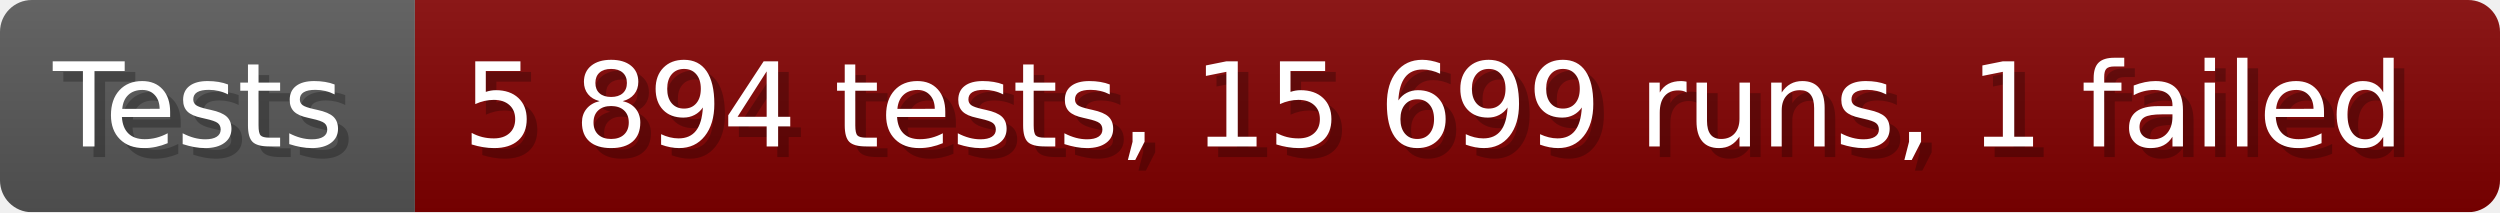
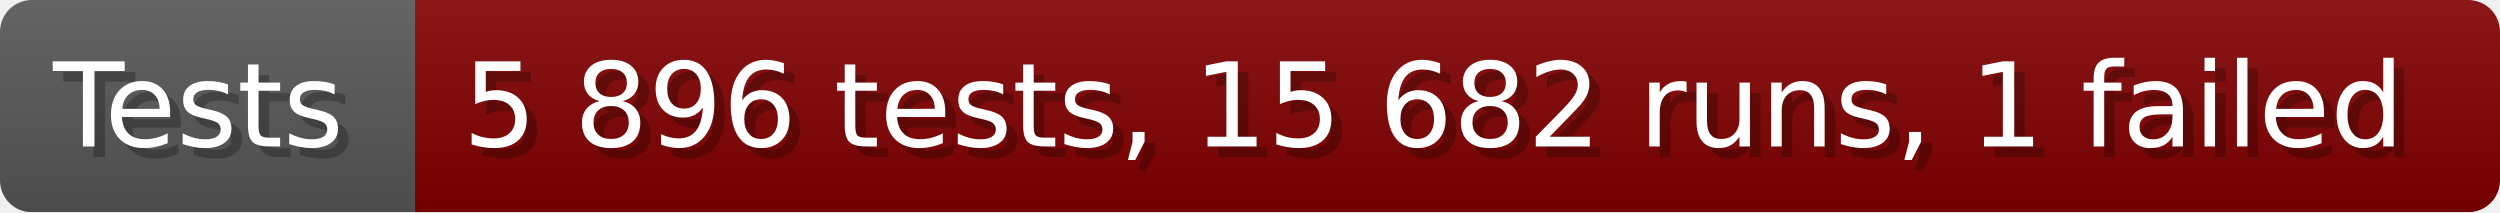
- <svg xmlns="http://www.w3.org/2000/svg" width="235.6" height="20" viewBox="0 0 2356 200" role="img" aria-label="Tests: 5 894 tests, 15 699 runs, 1 failed">
+ <svg xmlns="http://www.w3.org/2000/svg" width="235.6" height="20" viewBox="0 0 2356 200" role="img" aria-label="Tests: 5 896 tests, 15 682 runs, 1 failed">
  <linearGradient id="a" x2="0" y2="100%">
    <stop offset="0" stop-opacity=".1" stop-color="#EEE" />
    <stop offset="1" stop-opacity=".1" />
  </linearGradient>
  <mask id="m">
    <rect width="2356" height="200" rx="30" fill="#FFF" />
  </mask>
  <g mask="url(#m)">
    <rect width="391" height="200" fill="#555" />
    <rect width="1965" height="200" fill="#800000" x="391" />
    <rect width="2356" height="200" fill="url(#a)" />
  </g>
  <g aria-hidden="true" fill="#fff" text-anchor="start" font-family="Verdana,DejaVu Sans,sans-serif" font-size="110">
    <text x="60" y="148" textLength="291" fill="#000" opacity="0.25">Tests</text>
    <text x="50" y="138" textLength="291">Tests</text>
-     <text x="446" y="148" textLength="1865" fill="#000" opacity="0.25">5 894 tests, 15 699 runs, 1 failed</text>
-     <text x="436" y="138" textLength="1865">5 894 tests, 15 699 runs, 1 failed</text>
+     <text x="446" y="148" textLength="1865" fill="#000" opacity="0.25">5 896 tests, 15 682 runs, 1 failed</text>
+     <text x="436" y="138" textLength="1865">5 896 tests, 15 682 runs, 1 failed</text>
  </g>
</svg>
